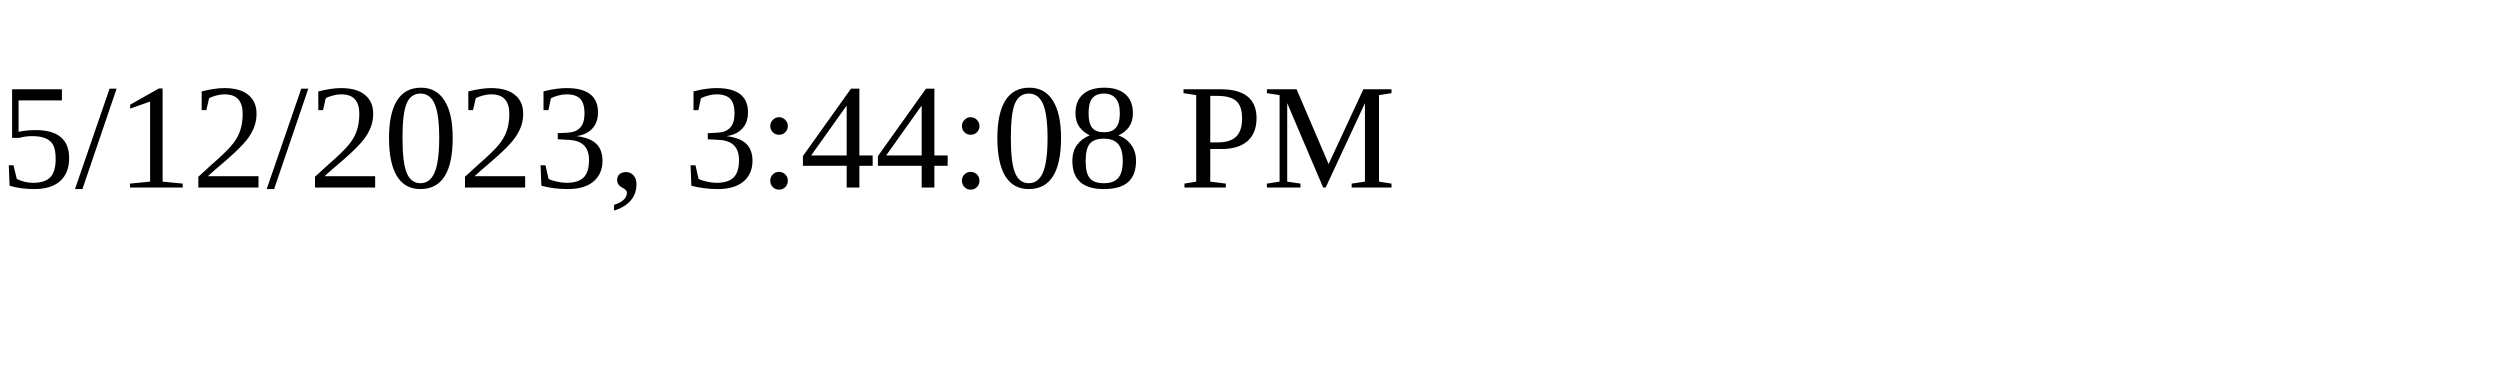
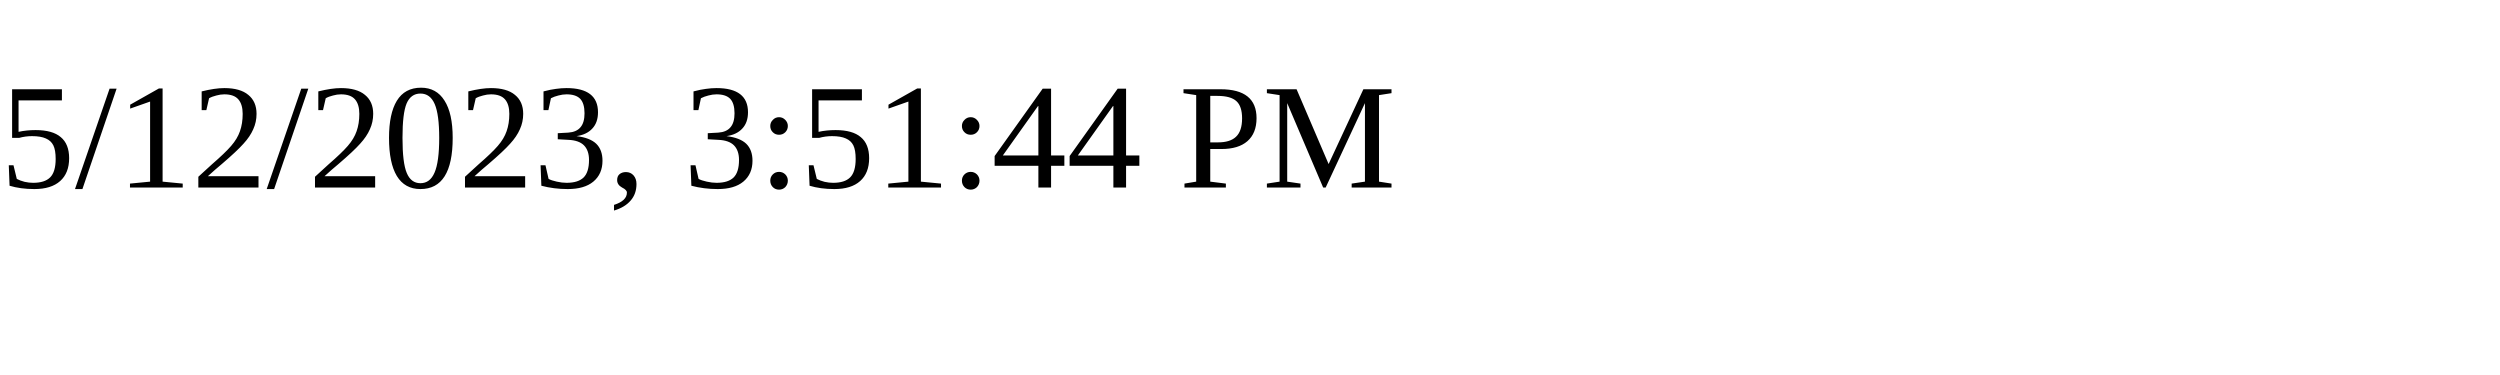
<svg xmlns="http://www.w3.org/2000/svg" height="30" width="200">
-   <text x="0" y="15">5/12/2023, 3:44:08 PM</text>
+   <text x="0" y="15">5/12/2023, 3:51:44 PM</text>
</svg>
